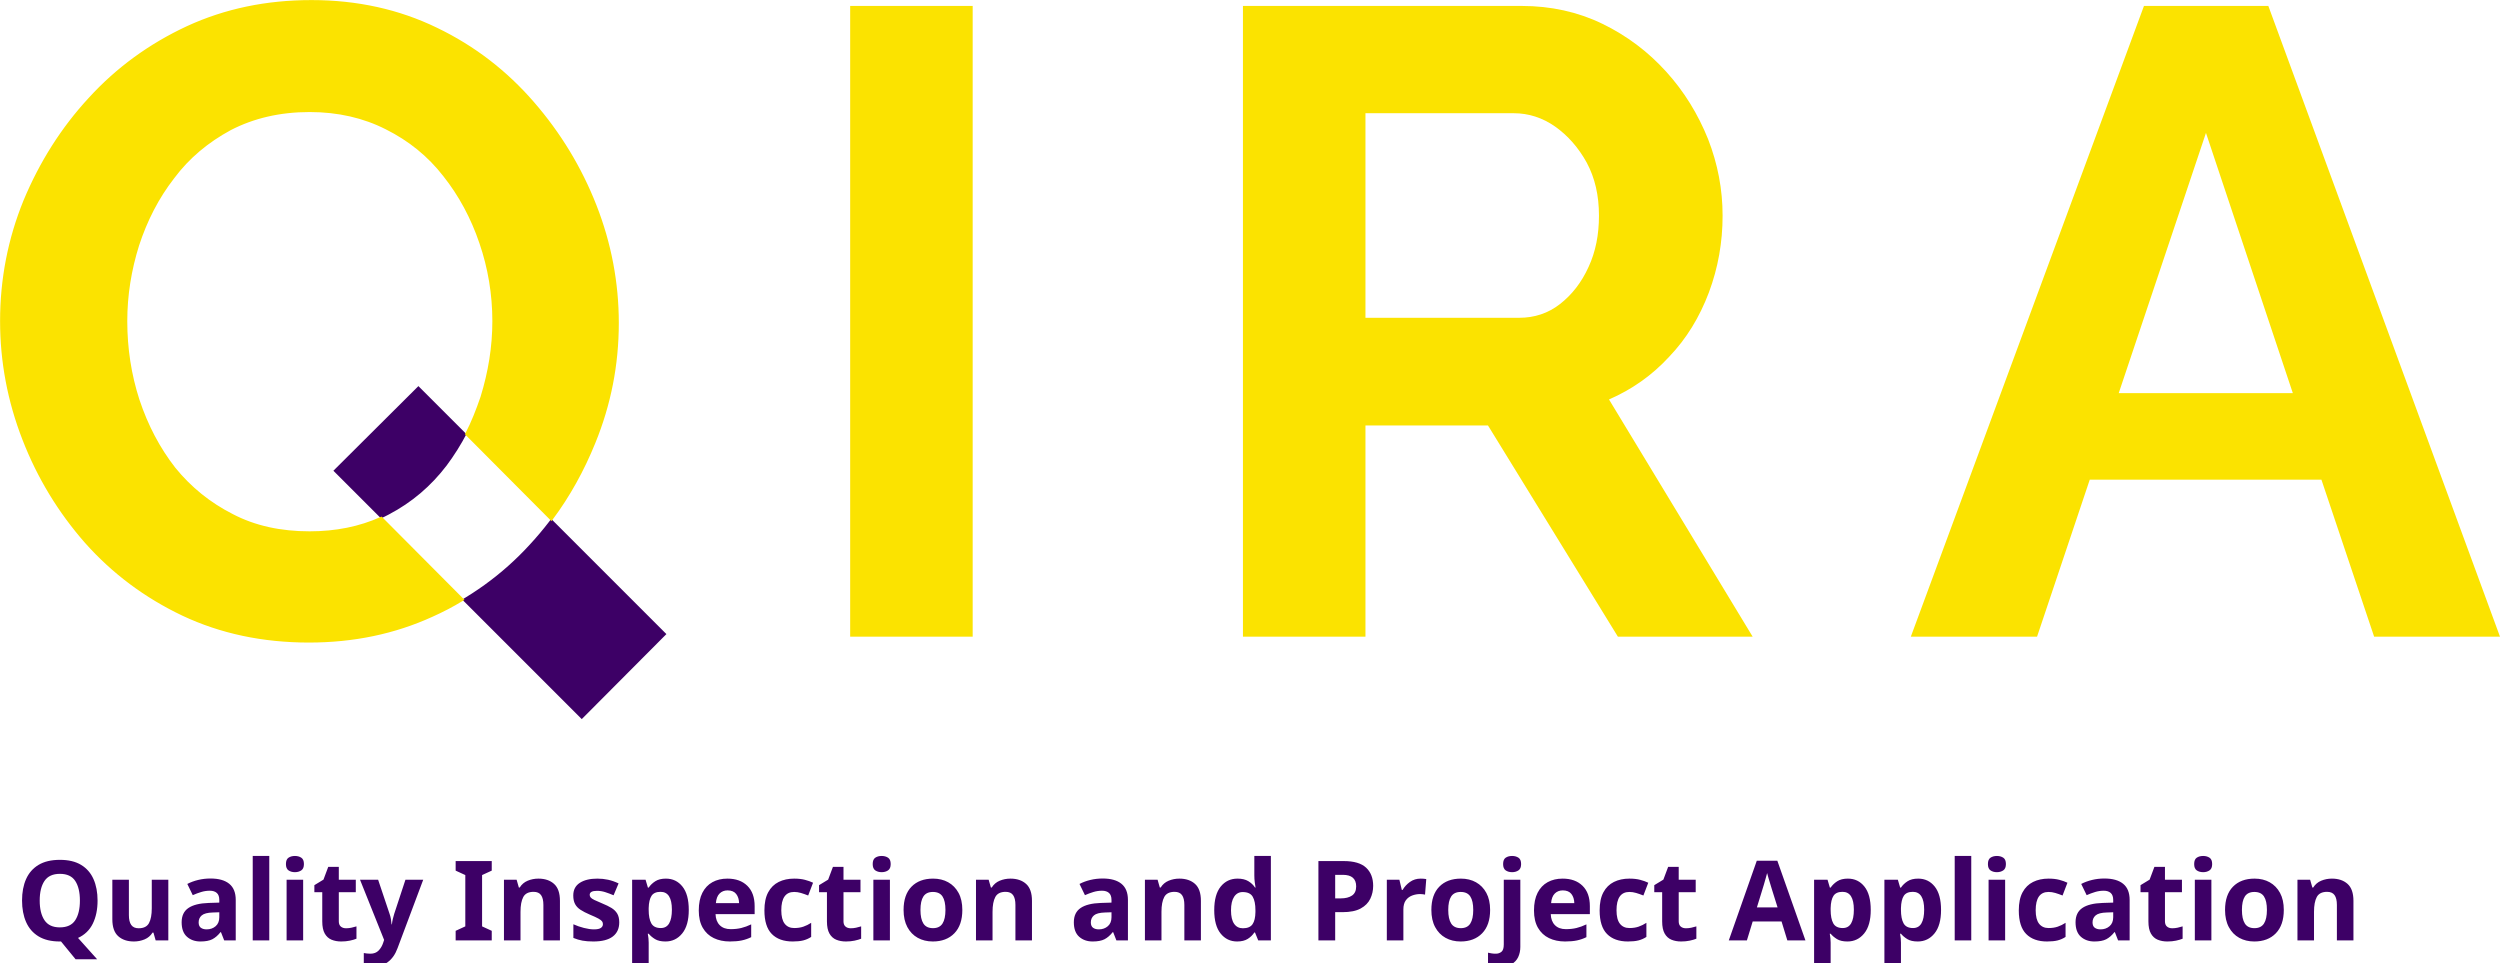
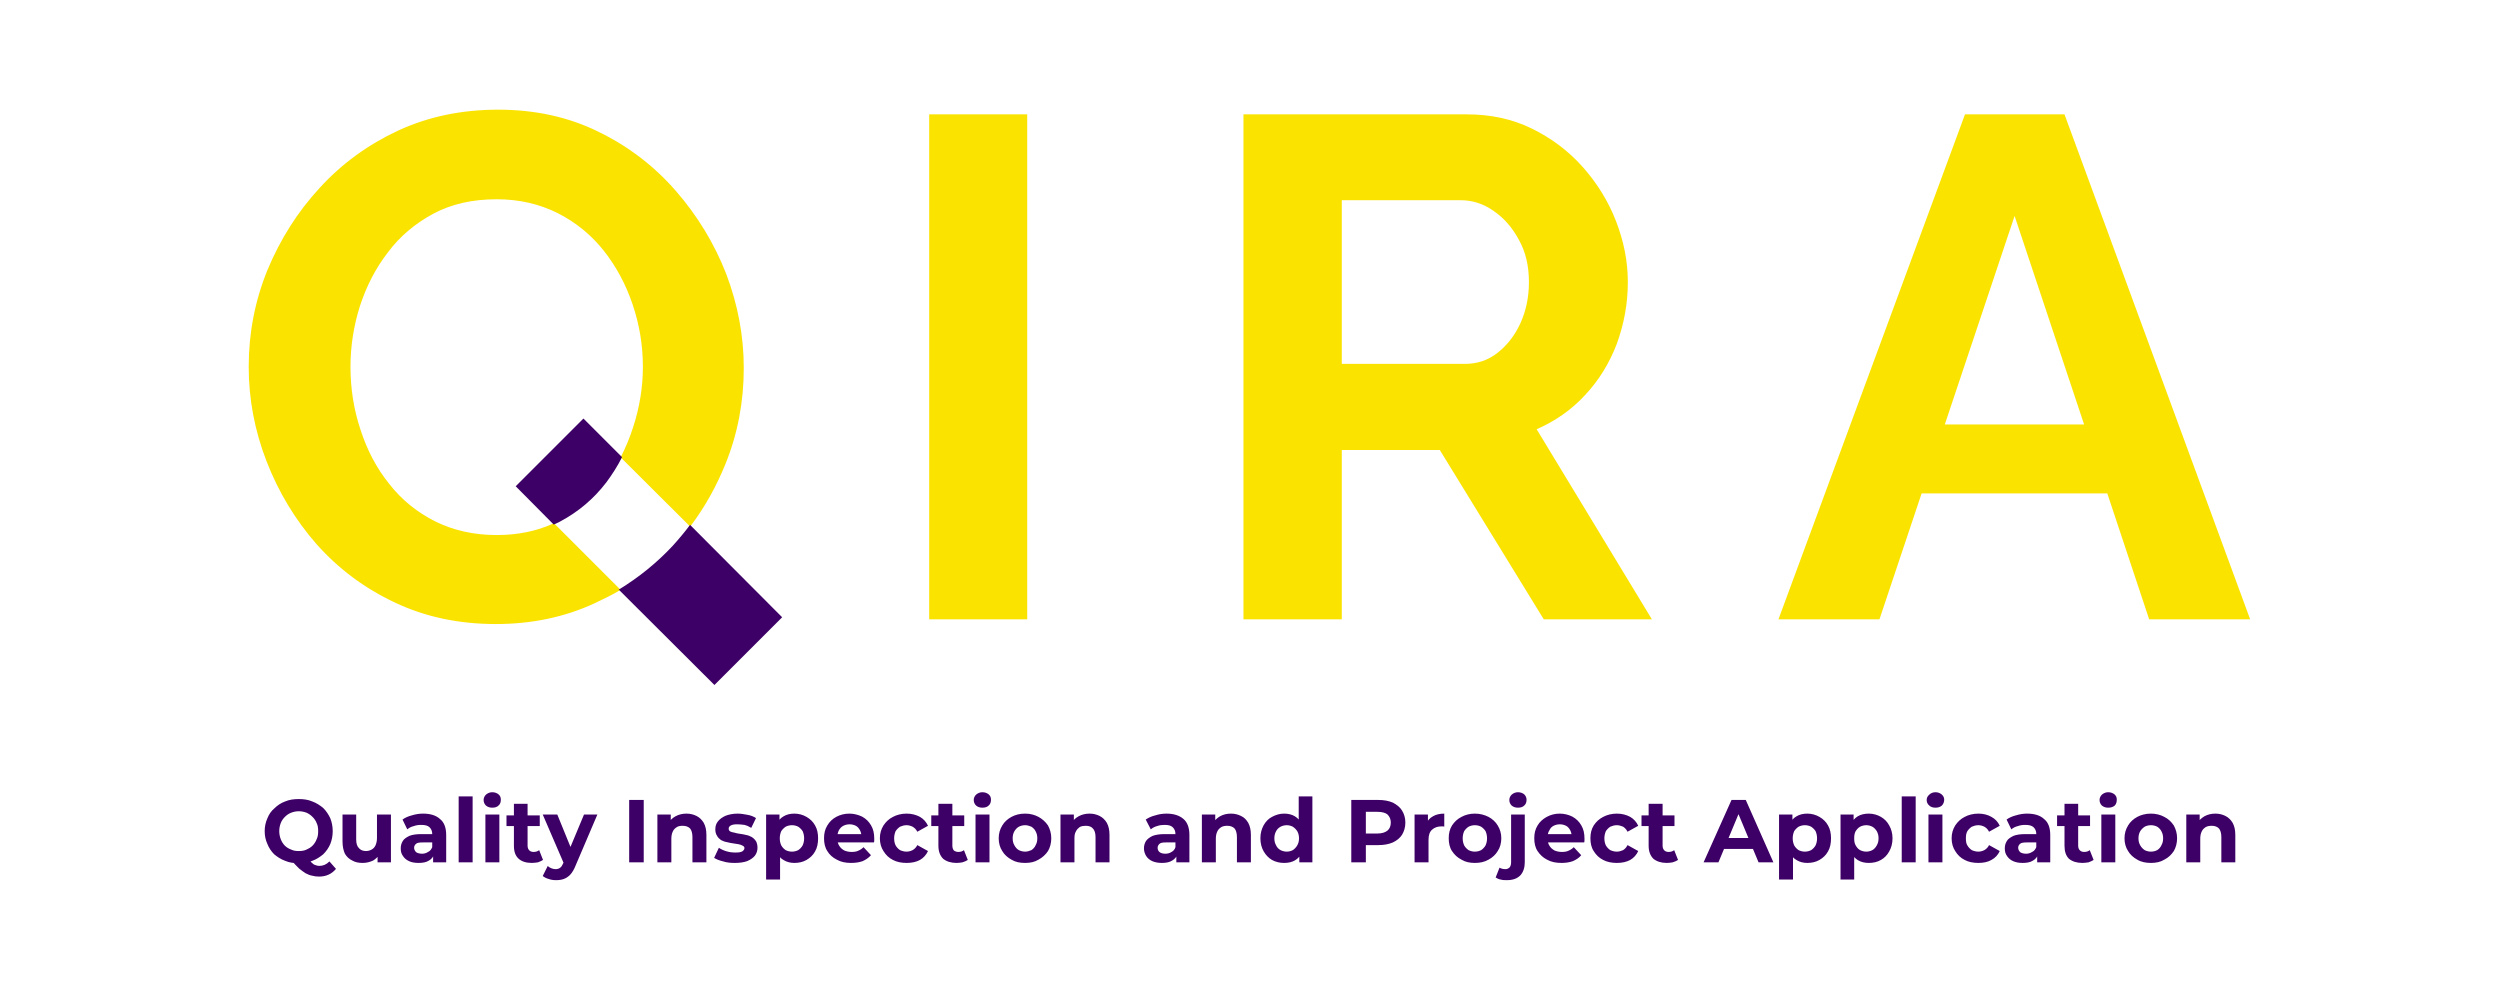
- <svg xmlns="http://www.w3.org/2000/svg" xml:space="preserve" width="67.382mm" height="25.946mm" version="1.1" style="shape-rendering:geometricPrecision; text-rendering:geometricPrecision; image-rendering:optimizeQuality; fill-rule:evenodd; clip-rule:evenodd" viewBox="0 0 6734 2593">
+ <svg xmlns="http://www.w3.org/2000/svg" xml:space="preserve" width="84.159mm" height="33.359mm" version="1.1" style="shape-rendering:geometricPrecision; text-rendering:geometricPrecision; image-rendering:optimizeQuality; fill-rule:evenodd; clip-rule:evenodd" viewBox="0 0 8416 3336">
  <defs>
-     <font id="FontID0" horiz-adv-x="765" font-variant="normal" style="fill-rule:nonzero" font-style="normal" font-weight="700">
-       <font-face font-family="Montserrat">
-         <font-face-src>
-           <font-face-name name="Montserrat Bold" />
-         </font-face-src>
-       </font-face>
-       <missing-glyph>
-         <path d="M0 0z" />
-       </missing-glyph>
-       <glyph unicode="A" horiz-adv-x="765" d="M-8.986 0l311.986 700.007 159.985 0 313.022 -700.007 -170.007 0 -255.997 617.993 64.007 0 -256.999 -617.993 -165.999 0zm155.976 149.997l42.995 123.004 360.025 0 43.997 -123.004 -447.017 0z" />
-       <glyph unicode="c" horiz-adv-x="591" d="M331.997 -7.984c-57.994,0 -109.675,11.826 -155.008,35.478 -45.333,23.685 -80.811,56.491 -106.501,98.517 -25.656,41.992 -38.485,89.664 -38.485,142.981 0,54.019 12.828,101.857 38.485,143.516 25.69,41.658 61.168,74.33 106.501,97.982 45.333,23.685 97.013,35.511 155.008,35.511 56.658,0 106,-11.826 147.992,-35.511 42.026,-23.652 73.027,-57.493 93.005,-101.49l-121 -65.01c-13.998,25.356 -31.503,43.997 -52.482,56.023 -21.013,11.993 -43.83,17.973 -68.517,17.973 -26.659,0 -50.678,-5.98 -71.992,-17.973 -21.347,-12.027 -38.184,-28.997 -50.511,-51.012 -12.327,-22.015 -18.507,-48.674 -18.507,-80.009 0,-31.336 6.18,-57.994 18.507,-79.976 12.327,-22.015 29.164,-39.019 50.511,-51.012 21.314,-11.993 45.333,-18.006 71.992,-18.006 24.688,0 47.505,5.846 68.517,17.505 20.98,11.659 38.485,30.5 52.482,56.491l121 -65.978c-19.977,-43.362 -50.979,-76.836 -93.005,-100.521 -41.992,-23.652 -91.334,-35.478 -147.992,-35.478z" />
-       <glyph unicode="t" horiz-adv-x="434" d="M292.009 -7.984c-63.339,0 -112.681,16.136 -148.026,48.473 -35.311,32.338 -52.983,80.51 -52.983,144.518l0 472.005 156.01 0 0 -470.001c0,-22.683 5.98,-40.188 18.006,-52.516 11.993,-12.327 28.329,-18.507 48.974,-18.507 24.688,0 45.667,6.681 63.005,20.011l41.992 -110.009c-16.002,-11.325 -35.144,-19.81 -57.493,-25.489 -22.316,-5.679 -45.5,-8.485 -69.486,-8.485zm-284.025 413.977l0 119.997 373.021 0 0 -119.997 -373.021 0z" />
-       <glyph unicode="n" horiz-adv-x="690" d="M399.011 546.001c42.66,0 80.811,-8.485 114.485,-25.489 33.674,-17.004 60.166,-43.028 79.508,-78.005 19.343,-35.01 28.997,-79.842 28.997,-134.496l0 -308.011 -156.01 0 0 283.991c0,43.329 -9.488,75.332 -28.496,96.011 -19.009,20.679 -45.834,31.002 -80.51,31.002 -24.654,0 -46.803,-5.178 -66.48,-15.501 -19.677,-10.323 -35.01,-26.157 -46.001,-47.505 -10.991,-21.347 -16.503,-48.674 -16.503,-82.014l0 -265.985 -156.01 0 0 537.984 148.994 0 0 -148.994 -27.995 44.999c19.343,36.013 47.003,63.673 83.016,83.016 35.979,19.343 77.003,28.997 123.004,28.997z" />
-       <glyph unicode="I" horiz-adv-x="327" d="M83.016 0l0 700.007 161.99 0 0 -700.007 -161.99 0z" />
-       <glyph unicode="y" horiz-adv-x="598" d="M140.008 -202.011c-27.995,0 -55.689,4.343 -83.016,12.995 -27.327,8.686 -49.642,20.679 -66.981,36.013l56.992 111.011c11.993,-10.69 25.823,-19.009 41.491,-25.022 15.668,-5.98 31.169,-8.986 46.502,-8.986 22.015,0 39.487,5.178 52.516,15.501 12.995,10.323 24.821,27.494 35.478,51.513l27.995 65.978 12.027 17.004 192.991 463.987 149.997 0 -243.001 -570.99c-17.338,-43.329 -37.182,-77.337 -59.498,-101.991 -22.349,-24.654 -47.003,-41.992 -73.996,-52.014 -26.993,-9.989 -56.825,-15 -89.497,-15zm92.002 180.998l-239.995 558.996 160.988 0 186.009 -449.99 -107.002 -109.006z" />
-       <glyph unicode="e" horiz-adv-x="630" d="M339.012 -7.984c-61.335,0 -115.187,11.993 -161.522,35.979 -46.335,24.02 -82.147,56.825 -107.503,98.517 -25.322,41.658 -37.984,89.163 -37.984,142.48 0,54.019 12.494,101.857 37.483,143.516 25.022,41.658 59.197,74.33 102.526,97.982 43.329,23.685 92.337,35.511 146.99,35.511 52.649,0 100.154,-11.158 142.514,-33.507 42.327,-22.316 75.834,-54.319 100.488,-95.978 24.654,-41.692 36.981,-91.501 36.981,-149.529 0,-5.98 -0.334,-12.828 -0.969,-20.478 -0.668,-7.684 -1.336,-14.833 -2.004,-21.514l-436.995 0 0 91 354.981 0 -59.999 -26.993c0,27.995 -5.679,52.315 -17.004,72.994 -11.325,20.679 -26.993,36.848 -47.003,48.507 -19.977,11.659 -43.329,17.505 -69.987,17.505 -26.659,0 -50.177,-5.846 -70.488,-17.505 -20.345,-11.659 -36.18,-27.995 -47.505,-49.008 -11.358,-20.98 -17.004,-45.834 -17.004,-74.497l0 -23.986c0,-29.331 6.481,-55.188 19.51,-77.504 12.995,-22.349 31.302,-39.353 54.988,-51.012 23.652,-11.659 51.48,-17.505 83.484,-17.505 28.663,0 53.852,4.343 75.499,12.995 21.681,8.686 41.525,21.681 59.498,39.019l83.016 -89.998c-24.654,-27.995 -55.656,-49.509 -93.005,-64.509 -37.315,-15 -80.343,-22.483 -128.984,-22.483z" />
-       <glyph unicode="s" horiz-adv-x="531" d="M252.99 -7.984c-46.001,0 -90.165,5.479 -132.491,16.47 -42.327,11.024 -75.834,24.855 -100.488,41.525l51.981 111.98c24.688,-15.334 53.852,-27.828 87.493,-37.483 33.674,-9.688 66.847,-14.499 99.519,-14.499 36.013,0 61.502,4.309 76.502,12.995 15,8.652 22.483,20.679 22.483,36.013 0,12.661 -5.813,22.149 -17.472,28.496 -11.692,6.314 -27.193,11.158 -46.502,14.499 -19.343,3.307 -40.523,6.648 -63.506,9.989 -23.017,3.341 -46.168,7.817 -69.52,13.496 -23.318,5.679 -44.665,14.165 -63.974,25.489 -19.343,11.358 -34.843,26.692 -46.502,46.001 -11.692,19.343 -17.505,44.331 -17.505,74.998 0,34.008 9.822,64.007 29.498,90.031 19.677,25.991 48.173,46.469 85.488,61.469 37.349,15 82.014,22.516 133.995,22.516 36.681,0 74.029,-4.009 112.013,-11.993 37.984,-8.018 69.653,-19.677 95.009,-35.01l-52.014 -111.011c-25.991,15.334 -52.148,25.857 -78.506,31.503 -26.325,5.679 -51.814,8.519 -76.502,8.519 -34.643,0 -59.999,-4.677 -76.001,-13.998 -16.002,-9.354 -23.986,-21.347 -23.986,-36.013 0,-13.329 5.846,-23.318 17.505,-29.999 11.659,-6.681 27.16,-11.993 46.502,-16.002 19.309,-4.009 40.489,-7.483 63.506,-10.49 22.984,-3.007 46.168,-7.517 69.486,-13.496 23.318,-6.013 44.498,-14.499 63.506,-25.523 19.009,-10.991 34.509,-25.991 46.502,-44.999 11.993,-18.975 18.006,-43.83 18.006,-74.497 0,-33.34 -10.022,-62.838 -29.999,-88.495 -20.011,-25.656 -48.841,-45.834 -86.524,-60.5 -37.65,-14.666 -83.484,-21.982 -137.503,-21.982z" />
-       <glyph unicode="Q" horiz-adv-x="843" d="M421.995 -11.993c-54.654,0 -105.499,8.986 -152.502,26.993 -47.003,18.006 -87.659,43.329 -122.002,76.001 -34.309,32.672 -61.001,70.99 -79.976,114.986 -19.009,43.997 -28.529,92.002 -28.529,144.017 0,51.981 9.521,99.987 28.529,143.983 18.975,43.997 45.834,82.348 80.477,115.02 34.676,32.672 75.332,57.994 122.002,76.001 46.669,18.006 97.347,26.993 152.001,26.993 55.322,0 106.167,-8.986 152.502,-26.993 46.335,-18.006 86.657,-43.162 121,-75.499 34.342,-32.338 61.168,-70.522 80.51,-114.519 19.343,-43.997 28.997,-92.337 28.997,-144.986 0,-52.014 -9.655,-100.154 -28.997,-144.518 -19.343,-44.331 -46.168,-82.648 -80.51,-114.986 -34.342,-32.338 -74.664,-57.493 -121,-75.499 -46.335,-18.006 -97.18,-26.993 -152.502,-26.993zm229.004 -148.994c-27.327,0 -53.15,2.973 -77.504,8.986 -24.32,6.013 -48.34,15.668 -71.992,28.997 -23.685,13.329 -48.34,31.336 -73.996,54.019 -25.69,22.65 -53.518,50.645 -83.517,83.985l170.007 42.995c18.006,-24.654 34.676,-44.331 50.01,-58.996 15.334,-14.666 30.166,-24.988 44.498,-31.002 14.332,-5.98 29.498,-8.986 45.5,-8.986 42.66,0 80.677,17.338 113.984,51.981l72.025 -85.989c-47.337,-57.326 -110.343,-85.989 -189.016,-85.989zm-229.004 286.998c31.336,0 60.166,5.312 86.49,16.002 26.358,10.657 49.509,25.991 69.52,46.001 20.011,19.977 35.511,43.83 46.502,71.491 10.991,27.661 16.503,57.827 16.503,90.499 0,33.34 -5.512,63.673 -16.503,91 -10.991,27.327 -26.492,51.012 -46.502,70.99 -20.011,20.011 -43.162,35.344 -69.52,46.001 -26.325,10.657 -55.155,16.002 -86.49,16.002 -31.336,0 -60.333,-5.345 -86.991,-16.002 -26.659,-10.657 -49.843,-25.991 -69.52,-46.001 -19.643,-19.977 -34.977,-43.663 -45.968,-70.99 -11.024,-27.327 -16.503,-57.66 -16.503,-91 0,-32.672 5.479,-62.838 16.503,-90.499 10.991,-27.661 26.325,-51.513 45.968,-71.491 19.677,-20.011 42.861,-35.344 69.52,-46.001 26.659,-10.69 55.656,-16.002 86.991,-16.002z" />
-       <glyph unicode="p" horiz-adv-x="689" d="M389.991 -7.984c-45.333,0 -84.987,9.989 -118.995,29.999 -34.008,19.977 -60.5,50.478 -79.508,91.501 -18.975,40.99 -28.496,92.804 -28.496,155.475 0,63.339 9.02,115.354 26.993,156.01 18.006,40.656 44.03,70.99 78.005,91 34.008,20.011 74.664,29.999 122.002,29.999 50.678,0 96.178,-11.492 136.5,-34.509 40.355,-22.984 72.326,-55.155 96.011,-96.479 23.652,-41.358 35.511,-89.998 35.511,-146.021 0,-56.658 -11.859,-105.666 -35.511,-146.99 -23.685,-41.324 -55.656,-73.328 -96.011,-96.011 -40.322,-22.65 -85.822,-33.975 -136.5,-33.975zm-318 -186.009l0 731.977 148.994 0 0 -109.975 -2.973 -160.019 9.989 -158.983 0 -303 -156.01 0zm291.007 313.991c25.991,0 49.175,6.013 69.486,18.006 20.345,11.993 36.681,29.164 49.008,51.48 12.327,22.349 18.507,48.841 18.507,79.508 0,31.336 -6.18,57.994 -18.507,80.009 -12.327,22.015 -28.663,38.986 -49.008,51.012 -20.311,11.993 -43.496,17.973 -69.486,17.973 -25.991,0 -49.342,-5.98 -69.987,-17.973 -20.679,-12.027 -37.015,-28.997 -49.008,-51.012 -11.993,-22.015 -18.006,-48.674 -18.006,-80.009 0,-30.668 6.013,-57.159 18.006,-79.508 11.993,-22.316 28.329,-39.487 49.008,-51.48 20.645,-11.993 43.997,-18.006 69.987,-18.006z" />
-       <glyph unicode="j" horiz-adv-x="307" d="M32.004 -202.011c-24.02,0 -47.003,2.506 -69.019,7.517 -21.982,5.011 -40.656,12.494 -55.99,22.483l41.992 113.015c18.006,-12.661 40.021,-19.009 66.012,-19.009 19.343,0 34.843,6.514 46.502,19.51 11.659,12.995 17.505,32.505 17.505,58.495l0 537.984 155.976 0 0 -536.981c0,-62.003 -17.639,-111.345 -52.983,-147.992 -35.344,-36.681 -85.321,-55.021 -149.997,-55.021zm125.008 815.026c-28.663,0 -52.014,8.318 -70.021,24.988 -18.006,16.67 -26.993,37.315 -26.993,62.003 0,24.654 8.986,45.333 26.993,62.003 18.006,16.67 41.358,24.988 70.021,24.988 28.663,0 51.981,-7.817 69.987,-23.485 18.006,-15.668 26.993,-35.846 26.993,-60.5 0,-26.024 -8.819,-47.505 -26.492,-64.509 -17.672,-17.004 -41.157,-25.489 -70.488,-25.489z" />
-       <glyph unicode="d" horiz-adv-x="691" d="M303 -7.984c-50.678,0 -96.345,11.492 -137.001,34.476 -40.656,23.017 -72.827,55.188 -96.512,96.512 -23.652,41.324 -35.478,89.998 -35.478,145.988 0,56.691 11.826,105.666 35.478,147.023 23.685,41.324 55.856,73.328 96.512,95.978 40.656,22.683 86.323,34.008 137.001,34.008 45.333,0 84.987,-9.989 118.995,-29.999 34.008,-20.011 60.333,-50.344 79.007,-91 18.674,-40.656 27.995,-92.671 27.995,-156.01 0,-62.671 -8.986,-114.485 -26.993,-155.475 -18.006,-41.024 -43.83,-71.524 -77.504,-91.501 -33.674,-20.011 -74.163,-29.999 -121.501,-29.999zm26.993 127.982c25.356,0 48.34,6.013 69.019,18.006 20.645,11.993 37.148,29.164 49.475,51.48 12.361,22.349 18.507,48.841 18.507,79.508 0,31.336 -6.147,57.994 -18.507,80.009 -12.327,22.015 -28.83,38.986 -49.475,51.012 -20.679,11.993 -43.663,17.973 -69.019,17.973 -25.991,0 -49.342,-5.98 -69.987,-17.973 -20.679,-12.027 -37.182,-28.997 -49.509,-51.012 -12.327,-22.015 -18.507,-48.674 -18.507,-80.009 0,-30.668 6.18,-57.159 18.507,-79.508 12.327,-22.316 28.83,-39.487 49.509,-51.48 20.645,-11.993 43.997,-18.006 69.987,-18.006zm141.01 -119.997l0 110.009 3.007 159.985 -10.022 159.017 0 312.989 156.01 0 0 -741.999 -148.994 0z" />
-       <glyph unicode=" " horiz-adv-x="282" d="" />
-       <glyph unicode="u" horiz-adv-x="687" d="M298.991 -7.984c-44.665,0 -84.486,8.652 -119.496,25.991 -35.01,17.338 -62.17,43.83 -81.479,79.508 -19.343,35.645 -29.03,81.145 -29.03,136.5l0 303.969 156.01 0 0 -280.985c0,-44.665 9.521,-77.504 28.496,-98.483 19.009,-21.013 45.834,-31.503 80.51,-31.503 23.986,0 45.333,5.145 64.007,15.501 18.641,10.323 33.34,26.325 43.997,47.972 10.657,21.681 16.002,48.841 16.002,81.513l0 265.985 155.976 0 0 -537.984 -147.992 0 0 147.992 26.993 -42.995c-17.973,-37.315 -44.498,-65.511 -79.475,-84.486 -35.01,-19.009 -73.161,-28.496 -114.519,-28.496z" />
-       <glyph unicode="r" horiz-adv-x="431" d="M71.992 0l0 537.984 148.994 0 0 -151.968 -20.98 43.997c16.002,37.984 41.658,66.814 77.003,86.49 35.311,19.677 78.339,29.498 128.984,29.498l0 -144.017c-6.648,0.668 -12.661,1.169 -18.006,1.503 -5.312,0.334 -10.991,0.501 -16.971,0.501 -42.694,0 -77.17,-12.16 -103.528,-36.48 -26.325,-24.354 -39.487,-62.17 -39.487,-113.516l0 -253.992 -156.01 0z" />
-       <glyph unicode="P" horiz-adv-x="732" d="M83.016 0l0 700.007 303 0c62.638,0 116.657,-10.189 161.99,-30.5 45.333,-20.345 80.343,-49.509 104.998,-87.493 24.654,-38.017 36.981,-83.35 36.981,-135.999 0,-52.014 -12.327,-97.013 -36.981,-135.03 -24.654,-37.984 -59.665,-67.148 -104.998,-87.493 -45.333,-20.311 -99.352,-30.5 -161.99,-30.5l-213.002 0 71.992 72.994 0 -265.985 -161.99 0zm161.99 248.012l-71.992 77.003 203.982 0c50.01,0 87.325,10.657 112.013,31.97 24.654,21.347 36.981,51.012 36.981,89.029 0,38.652 -12.327,68.651 -36.981,89.998 -24.688,21.314 -62.003,32.004 -112.013,32.004l-203.982 0 71.992 76.969 0 -396.973z" />
-       <glyph unicode="a" horiz-adv-x="616" d="M401.984 0l0 104.998 -9.989 23.017 0 187.98c0,33.34 -10.156,59.331 -30.5,78.005 -20.345,18.674 -51.48,27.995 -93.506,27.995 -28.663,0 -56.825,-4.51 -84.486,-13.496 -27.661,-8.986 -51.179,-21.18 -70.488,-36.514l-56.023 109.006c29.331,20.679 64.676,36.681 106,48.006 41.358,11.325 83.35,17.004 126.011,17.004 82.014,0 145.654,-19.343 190.987,-57.994 45.333,-38.685 68.016,-99.018 68.016,-180.998l0 -307.009 -146.021 0zm-163.994 -7.984c-41.992,0 -78.005,7.149 -108.004,21.481 -29.999,14.332 -52.983,33.841 -68.985,58.495 -16.002,24.688 -23.986,52.349 -23.986,83.016 0,32.004 7.817,59.999 23.485,83.985 15.668,24.02 40.489,42.828 74.497,56.491 34.008,13.697 78.339,20.512 132.993,20.512l143.015 0 0 -91 -126.011 0c-36.647,0 -61.836,-5.98 -75.499,-18.006 -13.663,-11.993 -20.478,-26.993 -20.478,-44.999 0,-19.977 7.817,-35.812 23.485,-47.505 15.668,-11.659 37.182,-17.472 64.509,-17.472 25.991,0 49.309,6.147 69.987,18.474 20.679,12.361 35.678,30.5 44.999,54.52l24.02 -71.992c-11.358,-34.676 -32.004,-61.001 -62.003,-79.007 -29.999,-18.006 -68.684,-26.993 -116.022,-26.993z" />
-       <glyph unicode="o" horiz-adv-x="655" d="M327.988 -7.984c-57.326,0 -108.171,11.993 -152.502,35.979 -44.331,24.02 -79.308,56.825 -104.998,98.517 -25.656,41.658 -38.485,89.163 -38.485,142.48 0,54.019 12.828,101.857 38.485,143.516 25.69,41.658 60.667,74.33 104.998,97.982 44.331,23.685 95.176,35.511 152.502,35.511 56.691,0 107.336,-11.826 152.001,-35.511 44.665,-23.652 79.675,-56.157 104.998,-97.481 25.356,-41.358 38.017,-89.33 38.017,-144.017 0,-53.317 -12.661,-100.822 -38.017,-142.48 -25.322,-41.692 -60.333,-74.497 -104.998,-98.517 -44.665,-23.986 -95.31,-35.979 -152.001,-35.979zm0 127.982c26.024,0 49.342,6.013 70.021,18.006 20.645,11.993 36.981,29.164 48.974,51.48 12.027,22.349 18.006,48.841 18.006,79.508 0,31.336 -5.98,57.994 -18.006,80.009 -11.993,22.015 -28.329,38.986 -48.974,51.012 -20.679,11.993 -43.997,17.973 -70.021,17.973 -25.991,0 -49.309,-5.98 -69.987,-17.973 -20.679,-12.027 -37.182,-28.997 -49.509,-51.012 -12.327,-22.015 -18.507,-48.674 -18.507,-80.009 0,-30.668 6.18,-57.159 18.507,-79.508 12.327,-22.316 28.83,-39.487 49.509,-51.48 20.679,-11.993 43.997,-18.006 69.987,-18.006z" />
-       <glyph unicode="l" horiz-adv-x="300" d="M71.992 0l0 741.999 156.01 0 0 -741.999 -156.01 0z" />
-       <glyph unicode="i" horiz-adv-x="300" d="M71.992 0l0 537.984 156.01 0 0 -537.984 -156.01 0zm78.005 613.015c-28.663,0 -51.981,8.318 -69.987,24.988 -18.006,16.67 -26.993,37.315 -26.993,62.003 0,24.654 8.986,45.333 26.993,62.003 18.006,16.67 41.324,24.988 69.987,24.988 28.663,0 52.014,-7.817 69.987,-23.485 18.006,-15.668 27.026,-35.846 27.026,-60.5 0,-26.024 -8.853,-47.505 -26.525,-64.509 -17.639,-17.004 -41.157,-25.489 -70.488,-25.489z" />
-     </font>
    <style type="text/css">
   
-     @font-face { font-family:"Montserrat";font-variant:normal;font-style:normal;font-weight:bold;src:url("#FontID0") format(svg)}
-     .str0 {stroke:#FBE300;stroke-width:7.616}
-     .fil1 {fill:#3D0066}
-     .fil2 {fill:#FBE300}
-     .fil0 {fill:#FBE300;fill-rule:nonzero}
-     .fnt0 {font-weight:bold;font-size:299.171px;font-family:'Montserrat'}
+     .str0 {stroke:#FBE300;stroke-width:7.62}
+     .fil0 {fill:none}
+     .fil4 {fill:#3D0066}
+     .fil3 {fill:#FBE300}
+     .fil1 {fill:#3D0066;fill-rule:nonzero}
+     .fil2 {fill:#FBE300;fill-rule:nonzero}
   
  </style>
  </defs>
  <g id="Layer_x0020_1">
-     <path class="fil0" d="M2290 1715l0 -1699 330 0 0 1699 -330 0zm1058 0l0 -1699 751 0c78,0 151,16 217,48 66,32 123,75 172,129 49,54 86,115 113,182 26,67 39,135 39,206 0,71 -12,140 -37,207 -25,66 -60,124 -107,173 -46,50 -100,88 -162,115l387 639 -363 0 -350 -569 -330 0 0 569 -330 0zm330 -859l414 0c41,0 78,-12 110,-37 32,-25 58,-58 77,-100 19,-41 28,-87 28,-138 0,-55 -11,-102 -33,-143 -22,-40 -51,-73 -85,-97 -34,-24 -72,-36 -111,-36l-400 0 0 551zm2097 -840l335 0 624 1699 -339 0 -142 -423 -624 0 -142 423 -340 0 628 -1699zm401 1043l-234 -701 -235 701 469 0z" />
-     <path class="fil1" d="M898 1268l229 -228 668 668 -228 229 -669 -669zm-66 459c-124,0 -237,-24 -339,-72 -101,-48 -188,-113 -261,-195 -72,-82 -128,-174 -168,-277 -40,-103 -60,-209 -60,-318 0,-113 21,-221 63,-324 43,-103 101,-195 175,-275 74,-81 162,-145 263,-192 102,-47 213,-70 334,-70 123,0 235,25 336,74 102,49 188,116 260,199 72,83 128,175 168,277 40,102 60,208 60,316 0,112 -21,219 -63,322 -41,103 -99,195 -173,275 -74,81 -162,144 -264,191 -101,46 -211,69 -331,69zm-493 -862c0,74 11,145 33,213 23,69 55,130 97,184 43,53 95,95 156,126 61,32 131,47 209,47 80,0 151,-16 213,-49 63,-33 114,-77 156,-132 41,-55 73,-116 95,-184 21,-68 32,-136 32,-205 0,-73 -12,-144 -35,-211 -23,-68 -56,-129 -98,-182 -42,-54 -94,-96 -156,-127 -61,-31 -130,-47 -207,-47 -81,0 -152,17 -214,49 -61,33 -113,76 -154,131 -42,54 -73,115 -95,182 -21,67 -32,135 -32,205z" />
-     <path class="fil2 str0" d="M1197 472c42,53 75,114 98,182 23,67 35,138 35,211 0,69 -11,137 -32,205 -12,35 -25,68 -41,99l228 229c47,-63 85,-132 115,-206 42,-103 63,-210 63,-322 0,-108 -20,-214 -60,-316 -40,-102 -96,-194 -168,-277 -72,-83 -158,-150 -260,-199 -101,-49 -213,-74 -336,-74 -121,0 -232,23 -334,70 -101,47 -189,111 -263,192 -74,80 -132,172 -175,275 -42,103 -63,211 -63,324 0,109 20,215 60,318 40,103 96,195 168,277 73,82 160,147 261,195 102,48 215,72 339,72 120,0 230,-23 331,-69 29,-13 56,-27 82,-43l-218 -219c-58,26 -122,39 -193,39 -78,0 -148,-15 -209,-47 -61,-31 -113,-73 -156,-126 -42,-54 -74,-115 -97,-184 -22,-68 -33,-139 -33,-213 0,-70 11,-138 32,-205 22,-67 53,-128 95,-182 41,-55 93,-98 154,-131 62,-32 133,-49 214,-49 77,0 146,16 207,47 62,31 114,73 156,127z" />
-     <text x="42" y="2533" class="fil1 fnt0">Quality Inspection and Project Application </text>
+     <rect class="fil0" width="8416" height="3336" />
+     <g id="_556892800">
+       <path class="fil1" d="M1006 2906c-17,0 -32,-2 -46,-8 -14,-5 -26,-13 -37,-22 -10,-10 -18,-22 -23,-35 -6,-13 -9,-27 -9,-43 0,-15 3,-30 9,-43 5,-13 13,-25 24,-34 10,-10 22,-18 36,-23 14,-6 29,-8 46,-8 16,0 31,2 45,8 14,5 26,13 37,22 10,10 18,22 24,35 5,13 8,27 8,43 0,16 -3,30 -8,43 -6,14 -14,25 -24,35 -11,9 -23,17 -37,22 -14,6 -29,8 -45,8zm68 45c-8,0 -16,-1 -23,-3 -7,-1 -14,-4 -22,-8 -7,-4 -14,-10 -22,-16 -7,-7 -16,-16 -25,-26l51 -12c6,7 11,13 15,17 5,5 9,8 13,9 5,2 9,3 14,3 13,0 24,-5 34,-15l22 25c-14,17 -33,26 -57,26zm-68 -86c9,0 18,-1 26,-5 7,-3 14,-7 20,-13 6,-6 11,-14 14,-22 4,-8 5,-17 5,-27 0,-10 -1,-19 -5,-27 -3,-8 -8,-15 -14,-21 -6,-6 -13,-11 -20,-14 -8,-3 -17,-5 -26,-5 -10,0 -18,2 -26,5 -8,3 -15,8 -21,14 -6,6 -11,13 -14,21 -3,8 -5,17 -5,27 0,10 2,19 5,27 3,8 8,16 14,22 6,6 13,10 21,13 8,4 16,5 26,5zm215 40c-13,0 -25,-2 -35,-8 -11,-5 -19,-13 -25,-23 -5,-11 -8,-25 -8,-41l0 -91 46 0 0 84c0,13 3,23 9,29 6,7 14,10 24,10 7,0 14,-2 19,-5 6,-3 10,-8 13,-14 3,-7 5,-15 5,-25l0 -79 47 0 0 161 -45 0 0 -44 9 12c-6,12 -14,20 -24,26 -11,5 -22,8 -35,8zm237 -2l0 -32 -3 -6 0 -57c0,-10 -3,-17 -9,-23 -6,-6 -16,-8 -28,-8 -9,0 -17,1 -25,4 -9,2 -16,6 -22,11l-16 -33c8,-6 19,-11 31,-14 13,-4 25,-6 38,-6 25,0 44,6 57,18 14,11 21,29 21,54l0 92 -44 0zm-49 2c-13,0 -24,-2 -32,-6 -9,-4 -16,-10 -21,-18 -5,-7 -7,-15 -7,-25 0,-9 2,-17 7,-25 4,-7 12,-12 22,-17 10,-4 23,-6 40,-6l43 0 0 28 -38 0c-11,0 -19,1 -23,5 -4,4 -6,8 -6,13 0,6 3,11 7,15 5,3 11,5 20,5 7,0 14,-2 20,-6 7,-3 11,-9 14,-16l7 22c-3,10 -9,18 -18,23 -9,6 -21,8 -35,8zm135 -2l0 -222 47 0 0 222 -47 0zm90 0l0 -161 47 0 0 161 -47 0zm23 -184c-8,0 -15,-2 -21,-7 -5,-5 -8,-11 -8,-19 0,-7 3,-13 8,-18 6,-5 13,-8 21,-8 9,0 16,3 21,7 6,5 8,11 8,18 0,8 -2,15 -8,20 -5,5 -12,7 -21,7zm133 186c-19,0 -34,-5 -44,-14 -11,-10 -16,-24 -16,-44l0 -141 46 0 0 141c0,7 2,12 6,16 3,3 8,5 14,5 8,0 14,-2 19,-6l13 33c-5,3 -11,6 -17,8 -7,1 -14,2 -21,2zm-85 -124l0 -36 112 0 0 36 -112 0zm167 182c-9,0 -17,-1 -25,-4 -8,-2 -15,-6 -20,-10l17 -34c3,4 8,6 12,8 5,2 10,3 14,3 7,0 12,-2 16,-5 4,-3 7,-8 10,-15l9 -20 3 -5 58 -139 45 0 -73 171c-5,13 -11,23 -17,30 -7,8 -15,13 -23,16 -8,3 -17,4 -26,4zm27 -54l-72 -167 49 0 55 135 -32 32zm219 -6l0 -210 49 0 0 210 -49 0zm193 -164c13,0 24,3 34,8 10,5 18,13 24,23 6,11 9,24 9,41l0 92 -47 0 0 -85c0,-13 -3,-23 -8,-29 -6,-6 -14,-9 -25,-9 -7,0 -14,1 -19,4 -6,4 -11,8 -14,15 -3,6 -5,14 -5,24l0 80 -47 0 0 -161 45 0 0 44 -9 -13c6,-11 14,-19 25,-25 11,-6 23,-9 37,-9zm163 166c-14,0 -27,-1 -39,-5 -13,-3 -23,-7 -31,-12l16 -34c7,5 16,9 26,12 10,3 20,4 30,4 11,0 18,-1 23,-4 4,-3 7,-6 7,-11 0,-4 -2,-6 -6,-8 -3,-2 -8,-4 -14,-5 -5,-1 -12,-2 -19,-3 -6,-1 -13,-2 -20,-4 -7,-1 -14,-4 -20,-7 -5,-4 -10,-8 -13,-14 -4,-6 -6,-13 -6,-22 0,-11 3,-20 9,-27 6,-8 15,-14 26,-19 11,-4 24,-7 40,-7 11,0 22,2 33,4 12,2 21,6 29,11l-16 33c-8,-5 -15,-8 -23,-10 -8,-1 -16,-2 -23,-2 -11,0 -18,1 -23,4 -5,3 -7,6 -7,11 0,4 2,7 5,9 4,2 8,3 14,4 6,2 12,3 19,4 7,1 14,2 21,4 7,1 13,4 19,7 6,4 10,8 14,14 3,5 5,13 5,22 0,10 -3,19 -9,27 -6,7 -14,13 -26,18 -11,4 -25,6 -41,6zm200 0c-13,0 -25,-3 -35,-9 -11,-6 -19,-15 -24,-27 -6,-12 -9,-28 -9,-47 0,-19 3,-34 8,-46 6,-13 13,-22 24,-28 10,-6 22,-9 36,-9 15,0 29,4 41,11 12,7 22,16 29,29 7,12 10,27 10,43 0,17 -3,32 -10,44 -7,13 -17,22 -29,29 -12,7 -26,10 -41,10zm-95 56l0 -219 45 0 0 33 -1 48 3 47 0 91 -47 0zm87 -94c8,0 15,-2 21,-5 6,-4 11,-9 15,-16 3,-7 5,-14 5,-24 0,-9 -2,-17 -5,-24 -4,-6 -9,-11 -15,-15 -6,-3 -13,-5 -21,-5 -8,0 -15,2 -21,5 -6,4 -11,9 -15,15 -3,7 -5,15 -5,24 0,10 2,17 5,24 4,7 9,12 15,16 6,3 13,5 21,5zm199 38c-18,0 -34,-3 -48,-11 -14,-7 -25,-17 -32,-29 -8,-12 -11,-27 -11,-43 0,-16 3,-30 11,-43 7,-12 17,-22 30,-29 13,-7 28,-11 44,-11 16,0 30,4 43,10 13,7 23,17 30,29 8,13 11,28 11,45 0,2 0,4 0,6 0,2 0,5 -1,7l-130 0 0 -28 106 0 -18 8c0,-8 -2,-15 -5,-21 -4,-7 -8,-12 -14,-15 -6,-3 -13,-5 -21,-5 -8,0 -15,2 -21,5 -6,3 -11,8 -15,15 -3,6 -5,13 -5,22l0 7c0,9 2,17 6,23 4,7 10,12 17,16 7,3 15,5 25,5 8,0 16,-1 22,-4 7,-3 13,-7 18,-12l25 27c-8,9 -17,15 -28,20 -11,4 -24,6 -39,6zm187 0c-17,0 -33,-3 -46,-10 -14,-7 -24,-17 -32,-30 -8,-12 -12,-27 -12,-43 0,-16 4,-30 12,-43 8,-12 18,-22 32,-29 13,-7 29,-11 46,-11 17,0 32,4 45,11 12,7 21,17 27,30l-36 20c-4,-8 -9,-13 -16,-17 -6,-3 -13,-5 -20,-5 -8,0 -15,2 -22,5 -6,4 -11,9 -15,15 -3,7 -5,15 -5,24 0,10 2,18 5,24 4,7 9,12 15,16 7,3 14,5 22,5 7,0 14,-2 20,-5 7,-4 12,-9 16,-17l36 20c-6,13 -15,23 -27,30 -13,7 -28,10 -45,10zm168 0c-19,0 -34,-5 -45,-14 -10,-10 -16,-24 -16,-44l0 -141 47 0 0 141c0,7 2,12 5,16 4,3 9,5 15,5 8,0 14,-2 19,-6l13 33c-5,3 -11,6 -18,8 -6,1 -13,2 -20,2zm-85 -124l0 -36 111 0 0 36 -111 0zm149 122l0 -161 47 0 0 161 -47 0zm23 -184c-8,0 -15,-2 -21,-7 -5,-5 -8,-11 -8,-19 0,-7 3,-13 8,-18 6,-5 13,-8 21,-8 9,0 16,3 21,7 6,5 8,11 8,18 0,8 -2,15 -8,20 -5,5 -12,7 -21,7zm144 186c-18,0 -33,-3 -46,-11 -13,-7 -24,-17 -31,-29 -8,-12 -12,-27 -12,-43 0,-16 4,-30 12,-43 7,-12 18,-22 31,-29 13,-7 28,-11 46,-11 17,0 32,4 45,11 13,7 24,17 32,29 7,13 11,27 11,43 0,16 -4,31 -11,43 -8,12 -19,22 -32,29 -13,8 -28,11 -45,11zm0 -38c7,0 14,-2 21,-5 6,-4 11,-9 14,-16 4,-7 6,-14 6,-24 0,-9 -2,-17 -6,-24 -3,-6 -8,-11 -14,-15 -7,-3 -14,-5 -21,-5 -8,0 -15,2 -21,5 -7,4 -11,9 -15,15 -4,7 -6,15 -6,24 0,10 2,17 6,24 4,7 8,12 15,16 6,3 13,5 21,5zm217 -128c13,0 24,3 34,8 10,5 18,13 24,23 6,11 9,24 9,41l0 92 -47 0 0 -85c0,-13 -3,-23 -9,-29 -5,-6 -13,-9 -24,-9 -7,0 -14,1 -20,4 -5,4 -10,8 -13,15 -4,6 -5,14 -5,24l0 80 -47 0 0 -161 45 0 0 44 -9 -13c6,-11 14,-19 25,-25 11,-6 23,-9 37,-9zm292 164l0 -32 -3 -6 0 -57c0,-10 -3,-17 -9,-23 -6,-6 -15,-8 -28,-8 -8,0 -17,1 -25,4 -8,2 -15,6 -21,11l-17 -33c9,-6 19,-11 32,-14 12,-4 25,-6 38,-6 24,0 43,6 57,18 13,11 20,29 20,54l0 92 -44 0zm-49 2c-12,0 -23,-2 -32,-6 -9,-4 -16,-10 -21,-18 -4,-7 -7,-15 -7,-25 0,-9 2,-17 7,-25 5,-7 12,-12 22,-17 11,-4 24,-6 40,-6l43 0 0 28 -38 0c-11,0 -18,1 -22,5 -4,4 -6,8 -6,13 0,6 2,11 7,15 4,3 11,5 19,5 8,0 15,-2 21,-6 6,-3 11,-9 13,-16l8 22c-4,10 -10,18 -19,23 -9,6 -21,8 -35,8zm233 -166c13,0 24,3 34,8 11,5 18,13 24,23 6,11 9,24 9,41l0 92 -47 0 0 -85c0,-13 -3,-23 -8,-29 -6,-6 -14,-9 -24,-9 -8,0 -14,1 -20,4 -6,4 -11,8 -14,15 -3,6 -5,14 -5,24l0 80 -47 0 0 -161 45 0 0 44 -8 -13c5,-11 14,-19 24,-25 11,-6 23,-9 37,-9zm179 166c-15,0 -28,-3 -41,-10 -12,-7 -21,-17 -28,-29 -7,-12 -11,-27 -11,-44 0,-17 4,-31 11,-44 7,-12 16,-22 28,-28 13,-7 26,-11 41,-11 14,0 26,3 36,9 10,6 18,15 24,28 5,12 8,27 8,46 0,19 -3,35 -8,47 -5,12 -13,21 -23,27 -10,6 -22,9 -37,9zm9 -38c7,0 14,-2 20,-5 6,-4 11,-9 15,-16 4,-7 6,-14 6,-24 0,-9 -2,-17 -6,-24 -4,-6 -9,-11 -15,-15 -6,-3 -13,-5 -20,-5 -8,0 -15,2 -21,5 -7,4 -12,9 -15,15 -4,7 -6,15 -6,24 0,10 2,17 6,24 3,7 8,12 15,16 6,3 13,5 21,5zm42 36l0 -33 1 -48 -3 -48 0 -93 46 0 0 222 -44 0zm175 0l0 -210 91 0c19,0 35,3 49,9 13,7 24,15 31,27 7,11 11,25 11,40 0,16 -4,29 -11,41 -7,11 -18,20 -31,26 -14,6 -30,9 -49,9l-64 0 22 -22 0 80 -49 0zm49 -74l-22 -23 61 0c15,0 27,-4 34,-10 7,-6 11,-15 11,-27 0,-11 -4,-20 -11,-27 -7,-6 -19,-9 -34,-9l-61 0 22 -23 0 119zm164 74l0 -161 45 0 0 45 -6 -13c4,-11 12,-20 23,-26 10,-6 23,-9 38,-9l0 44c-2,-1 -4,-1 -5,-1 -2,0 -3,0 -5,0 -13,0 -23,4 -31,11 -8,7 -12,18 -12,34l0 76 -47 0zm203 2c-17,0 -32,-3 -45,-11 -14,-7 -24,-17 -32,-29 -8,-12 -11,-27 -11,-43 0,-16 3,-30 11,-43 8,-12 18,-22 32,-29 13,-7 28,-11 45,-11 17,0 32,4 46,11 13,7 24,17 31,29 8,13 12,27 12,43 0,16 -4,31 -12,43 -7,12 -18,22 -31,29 -14,8 -29,11 -46,11zm0 -38c8,0 15,-2 21,-5 6,-4 11,-9 15,-16 3,-7 5,-14 5,-24 0,-9 -2,-17 -5,-24 -4,-6 -9,-11 -15,-15 -6,-3 -13,-5 -21,-5 -8,0 -15,2 -21,5 -6,4 -11,9 -15,15 -3,7 -5,15 -5,24 0,10 2,17 5,24 4,7 9,12 15,16 6,3 13,5 21,5zm108 96c-7,0 -14,0 -21,-2 -7,-1 -12,-4 -17,-7l13 -33c5,3 12,5 20,5 5,0 10,-2 14,-6 3,-4 5,-9 5,-17l0 -161 46 0 0 161c0,18 -5,33 -15,44 -11,11 -26,16 -45,16zm37 -244c-8,0 -15,-2 -21,-7 -5,-5 -8,-11 -8,-19 0,-7 3,-13 8,-18 6,-5 13,-8 21,-8 9,0 16,3 21,7 5,5 8,11 8,18 0,8 -2,15 -8,20 -5,5 -12,7 -21,7zm147 186c-19,0 -35,-3 -49,-11 -14,-7 -24,-17 -32,-29 -8,-12 -11,-27 -11,-43 0,-16 3,-30 11,-43 7,-12 18,-22 31,-29 13,-7 27,-11 44,-11 15,0 30,4 42,10 13,7 23,17 30,29 8,13 11,28 11,45 0,2 0,4 0,6 0,2 0,5 -1,7l-130 0 0 -28 106 0 -18 8c0,-8 -2,-15 -5,-21 -4,-7 -8,-12 -14,-15 -6,-3 -13,-5 -21,-5 -8,0 -15,2 -21,5 -6,3 -11,8 -14,15 -4,6 -6,13 -6,22l0 7c0,9 2,17 6,23 4,7 10,12 17,16 7,3 15,5 25,5 8,0 16,-1 22,-4 7,-3 13,-7 18,-12l25 27c-7,9 -17,15 -28,20 -11,4 -24,6 -38,6zm186 0c-17,0 -33,-3 -46,-10 -14,-7 -24,-17 -32,-30 -8,-12 -11,-27 -11,-43 0,-16 3,-30 11,-43 8,-12 18,-22 32,-29 13,-7 29,-11 46,-11 17,0 32,4 45,11 12,7 21,17 27,30l-36 20c-4,-8 -9,-13 -15,-17 -7,-3 -14,-5 -21,-5 -8,0 -15,2 -22,5 -6,4 -11,9 -15,15 -3,7 -5,15 -5,24 0,10 2,18 5,24 4,7 9,12 15,16 7,3 14,5 22,5 7,0 14,-2 21,-5 6,-4 11,-9 15,-17l36 20c-6,13 -15,23 -27,30 -13,7 -28,10 -45,10zm168 0c-19,0 -34,-5 -45,-14 -10,-10 -16,-24 -16,-44l0 -141 47 0 0 141c0,7 2,12 6,16 3,3 8,5 14,5 8,0 14,-2 19,-6l13 33c-5,3 -11,6 -18,8 -6,1 -13,2 -20,2zm-85 -124l0 -36 111 0 0 36 -111 0zm209 122l94 -210 48 0 93 210 -50 0 -77 -185 19 0 -77 185 -50 0zm47 -45l13 -37 108 0 13 37 -134 0zm302 47c-13,0 -25,-3 -35,-9 -11,-6 -19,-15 -24,-27 -6,-12 -9,-28 -9,-47 0,-19 3,-34 8,-46 6,-13 13,-22 24,-28 10,-6 22,-9 36,-9 15,0 29,4 41,11 12,7 22,16 29,29 7,12 10,27 10,43 0,17 -3,32 -10,44 -7,13 -17,22 -29,29 -12,7 -26,10 -41,10zm-95 56l0 -219 45 0 0 33 -1 48 3 47 0 91 -47 0zm87 -94c8,0 15,-2 21,-5 6,-4 11,-9 15,-16 3,-7 5,-14 5,-24 0,-9 -2,-17 -5,-24 -4,-6 -9,-11 -15,-15 -6,-3 -13,-5 -21,-5 -8,0 -15,2 -21,5 -6,4 -11,9 -15,15 -3,7 -5,15 -5,24 0,10 2,17 5,24 4,7 9,12 15,16 6,3 13,5 21,5zm215 38c-14,0 -26,-3 -36,-9 -10,-6 -18,-15 -24,-27 -5,-12 -8,-28 -8,-47 0,-19 2,-34 8,-46 5,-13 13,-22 23,-28 10,-6 23,-9 37,-9 15,0 29,4 41,11 12,7 21,16 28,29 7,12 11,27 11,43 0,17 -4,32 -11,44 -7,13 -16,22 -28,29 -12,7 -26,10 -41,10zm-95 56l0 -219 44 0 0 33 -1 48 3 47 0 91 -46 0zm87 -94c7,0 14,-2 20,-5 7,-4 11,-9 15,-16 4,-7 6,-14 6,-24 0,-9 -2,-17 -6,-24 -4,-6 -8,-11 -15,-15 -6,-3 -13,-5 -20,-5 -8,0 -15,2 -21,5 -7,4 -11,9 -15,15 -4,7 -5,15 -5,24 0,10 1,17 5,24 4,7 8,12 15,16 6,3 13,5 21,5zm119 36l0 -222 47 0 0 222 -47 0zm90 0l0 -161 47 0 0 161 -47 0zm24 -184c-9,0 -16,-2 -21,-7 -6,-5 -9,-11 -9,-19 0,-7 3,-13 9,-18 5,-5 12,-8 21,-8 8,0 15,3 20,7 6,5 9,11 9,18 0,8 -3,15 -8,20 -6,5 -13,7 -21,7z" />
+       <path class="fil1" d="M6660 2905c-17,0 -33,-3 -46,-10 -14,-7 -24,-17 -32,-30 -8,-12 -12,-27 -12,-43 0,-16 4,-30 12,-43 8,-12 18,-22 32,-29 13,-7 29,-11 46,-11 17,0 32,4 44,11 13,7 22,17 28,30l-36 20c-4,-8 -9,-13 -16,-17 -6,-3 -13,-5 -20,-5 -8,0 -15,2 -22,5 -6,4 -11,9 -15,15 -4,7 -5,15 -5,24 0,10 1,18 5,24 4,7 9,12 15,16 7,3 14,5 22,5 7,0 14,-2 20,-5 7,-4 12,-9 16,-17l36 20c-6,13 -15,23 -28,30 -12,7 -27,10 -44,10zm198 -2l0 -32 -3 -6 0 -57c0,-10 -3,-17 -9,-23 -6,-6 -16,-8 -28,-8 -9,0 -17,1 -25,4 -9,2 -16,6 -22,11l-16 -33c8,-6 19,-11 31,-14 13,-4 25,-6 38,-6 25,0 44,6 57,18 14,11 21,29 21,54l0 92 -44 0zm-49 2c-13,0 -23,-2 -32,-6 -9,-4 -16,-10 -21,-18 -5,-7 -7,-15 -7,-25 0,-9 2,-17 7,-25 4,-7 12,-12 22,-17 10,-4 23,-6 40,-6l43 0 0 28 -38 0c-11,0 -19,1 -23,5 -4,4 -6,8 -6,13 0,6 3,11 7,15 5,3 11,5 20,5 7,0 14,-2 20,-6 7,-3 11,-9 14,-16l7 22c-3,10 -9,18 -18,23 -9,6 -21,8 -35,8zm201 0c-19,0 -34,-5 -45,-14 -10,-10 -15,-24 -15,-44l0 -141 46 0 0 141c0,7 2,12 6,16 3,3 8,5 14,5 8,0 14,-2 19,-6l13 33c-5,3 -11,6 -17,8 -7,1 -14,2 -21,2zm-85 -124l0 -36 111 0 0 36 -111 0zm149 122l0 -161 47 0 0 161 -47 0zm23 -184c-8,0 -15,-2 -21,-7 -5,-5 -8,-11 -8,-19 0,-7 3,-13 8,-18 6,-5 13,-8 21,-8 9,0 16,3 21,7 6,5 8,11 8,18 0,8 -2,15 -7,20 -6,5 -13,7 -22,7zm144 186c-17,0 -33,-3 -46,-11 -13,-7 -24,-17 -31,-29 -8,-12 -12,-27 -12,-43 0,-16 4,-30 12,-43 7,-12 18,-22 31,-29 13,-7 29,-11 46,-11 17,0 32,4 45,11 14,7 24,17 32,29 7,13 11,27 11,43 0,16 -4,31 -11,43 -8,12 -18,22 -32,29 -13,8 -28,11 -45,11zm0 -38c8,0 15,-2 21,-5 6,-4 11,-9 14,-16 4,-7 6,-14 6,-24 0,-9 -2,-17 -6,-24 -3,-6 -8,-11 -14,-15 -6,-3 -13,-5 -21,-5 -8,0 -15,2 -21,5 -6,4 -11,9 -15,15 -4,7 -6,15 -6,24 0,10 2,17 6,24 4,7 9,12 15,16 6,3 13,5 21,5zm217 -128c13,0 24,3 34,8 10,5 18,13 24,23 6,11 9,24 9,41l0 92 -47 0 0 -85c0,-13 -3,-23 -8,-29 -6,-6 -14,-9 -24,-9 -8,0 -14,1 -20,4 -6,4 -11,8 -14,15 -3,6 -5,14 -5,24l0 80 -47 0 0 -161 45 0 0 44 -9 -13c6,-11 15,-19 25,-25 11,-6 23,-9 37,-9z" />
+     </g>
+     <g id="_556892440">
+       <path class="fil2" d="M3128 2085l0 -1700 330 0 0 1700 -330 0zm1058 0l0 -1700 752 0c79,0 151,15 217,47 66,32 124,75 173,130 48,54 86,115 112,182 26,67 40,135 40,206 0,72 -13,141 -37,207 -25,66 -61,124 -107,173 -46,50 -101,88 -163,115l388 640 -364 0 -350 -570 -330 0 0 570 -331 0zm331 -860l414 0c42,0 78,-12 110,-37 32,-25 58,-58 77,-99 19,-42 29,-88 29,-139 0,-55 -11,-102 -34,-143 -22,-41 -50,-73 -85,-97 -34,-24 -71,-36 -111,-36l-400 0 0 551zm2098 -840l335 0 625 1700 -340 0 -141 -424 -625 0 -142 424 -340 0 628 -1700zm401 1044l-234 -702 -235 702 469 0z" />
+       <path class="fil3 str0" d="M2035 841c42,53 75,114 98,182 23,68 35,138 35,212 0,68 -11,137 -33,204 -11,35 -25,68 -41,100l229 228c47,-63 85,-131 115,-205 42,-103 62,-211 62,-323 0,-108 -20,-213 -59,-316 -40,-102 -96,-194 -168,-277 -72,-83 -159,-150 -260,-199 -101,-50 -214,-74 -336,-74 -122,0 -233,23 -335,70 -101,47 -189,111 -263,192 -74,80 -132,172 -175,275 -42,103 -63,211 -63,325 0,108 20,214 60,317 40,103 96,196 168,278 73,82 160,147 262,195 101,48 214,72 338,72 120,0 231,-23 332,-70 28,-13 56,-27 82,-42l-219 -219c-57,26 -121,39 -192,39 -78,0 -148,-16 -210,-47 -61,-31 -113,-73 -155,-127 -43,-53 -75,-115 -97,-183 -23,-69 -34,-140 -34,-213 0,-71 11,-139 32,-206 22,-67 53,-128 95,-182 41,-55 93,-98 154,-131 62,-33 133,-49 215,-49 76,0 145,16 207,47 61,31 113,73 156,127z" />
+       <path class="fil4" d="M1736 1637l128 129c7,-3 14,-7 21,-10 62,-33 114,-77 156,-132 20,-27 38,-55 53,-85l-130 -130 -228 228z" />
+       <path class="fil4" d="M2265 1837c-54,58 -115,107 -182,148l322 321 228 -228 -310 -311c-18,24 -38,48 -58,70z" />
+     </g>
  </g>
</svg>
